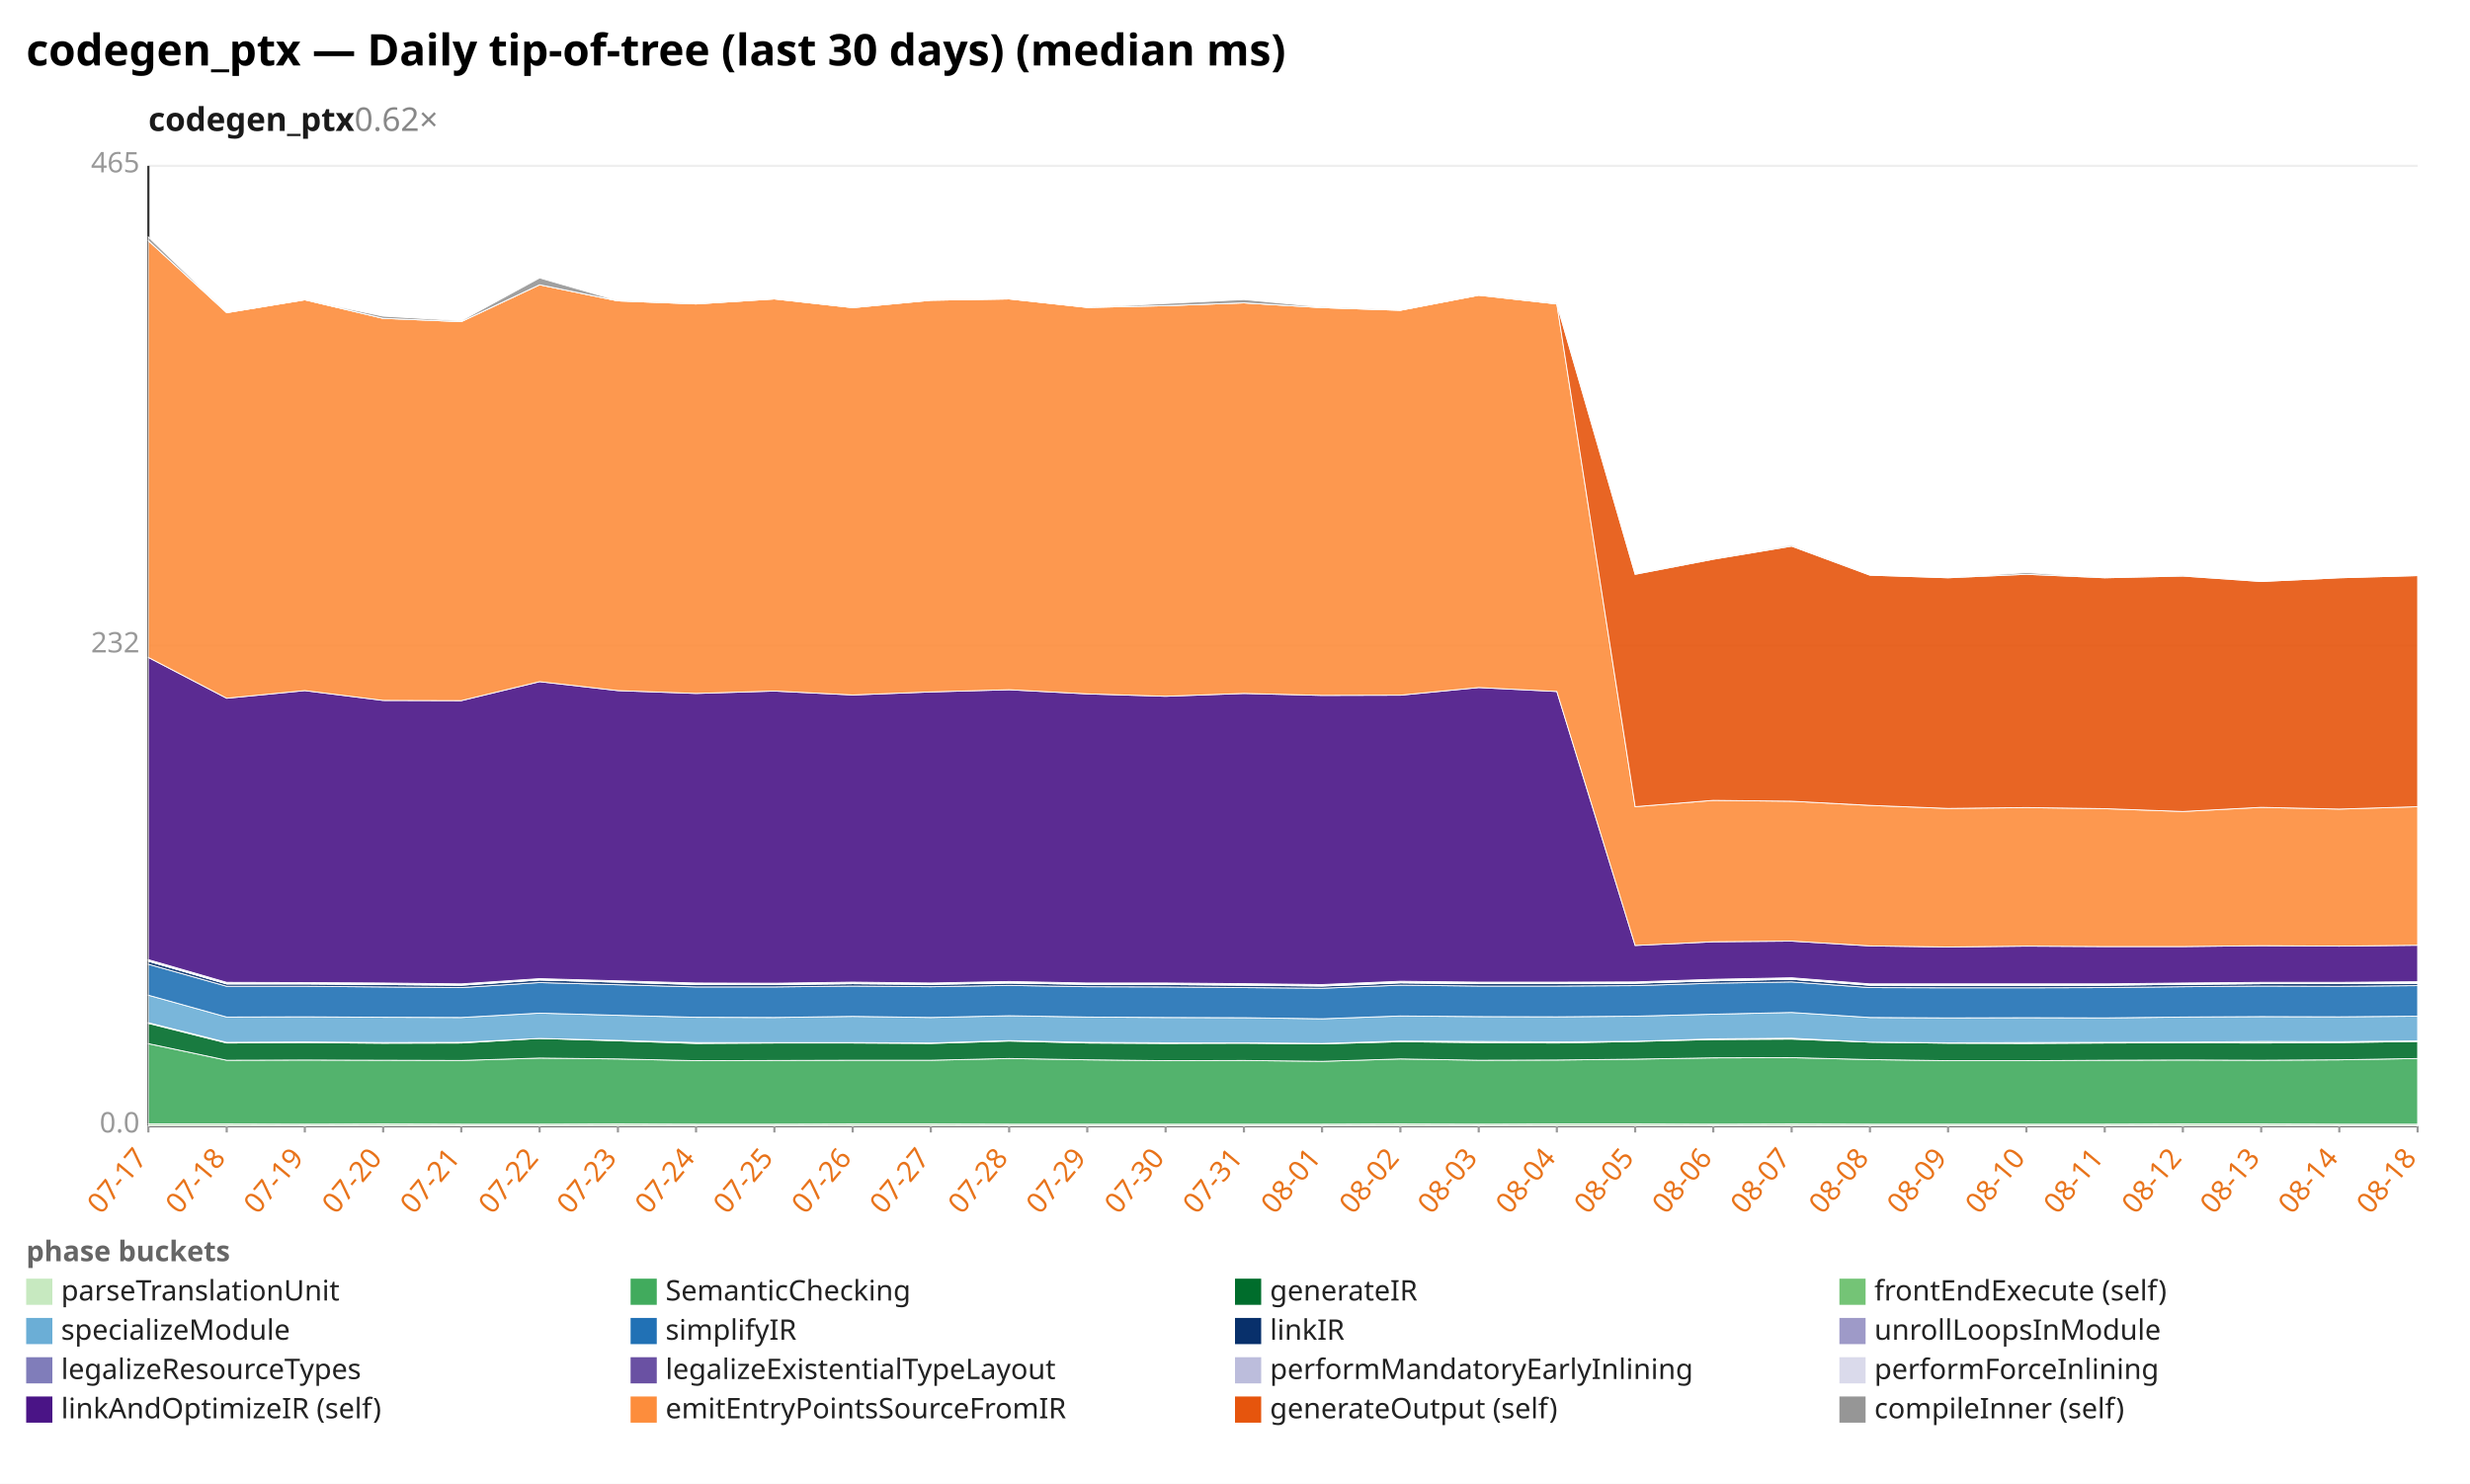
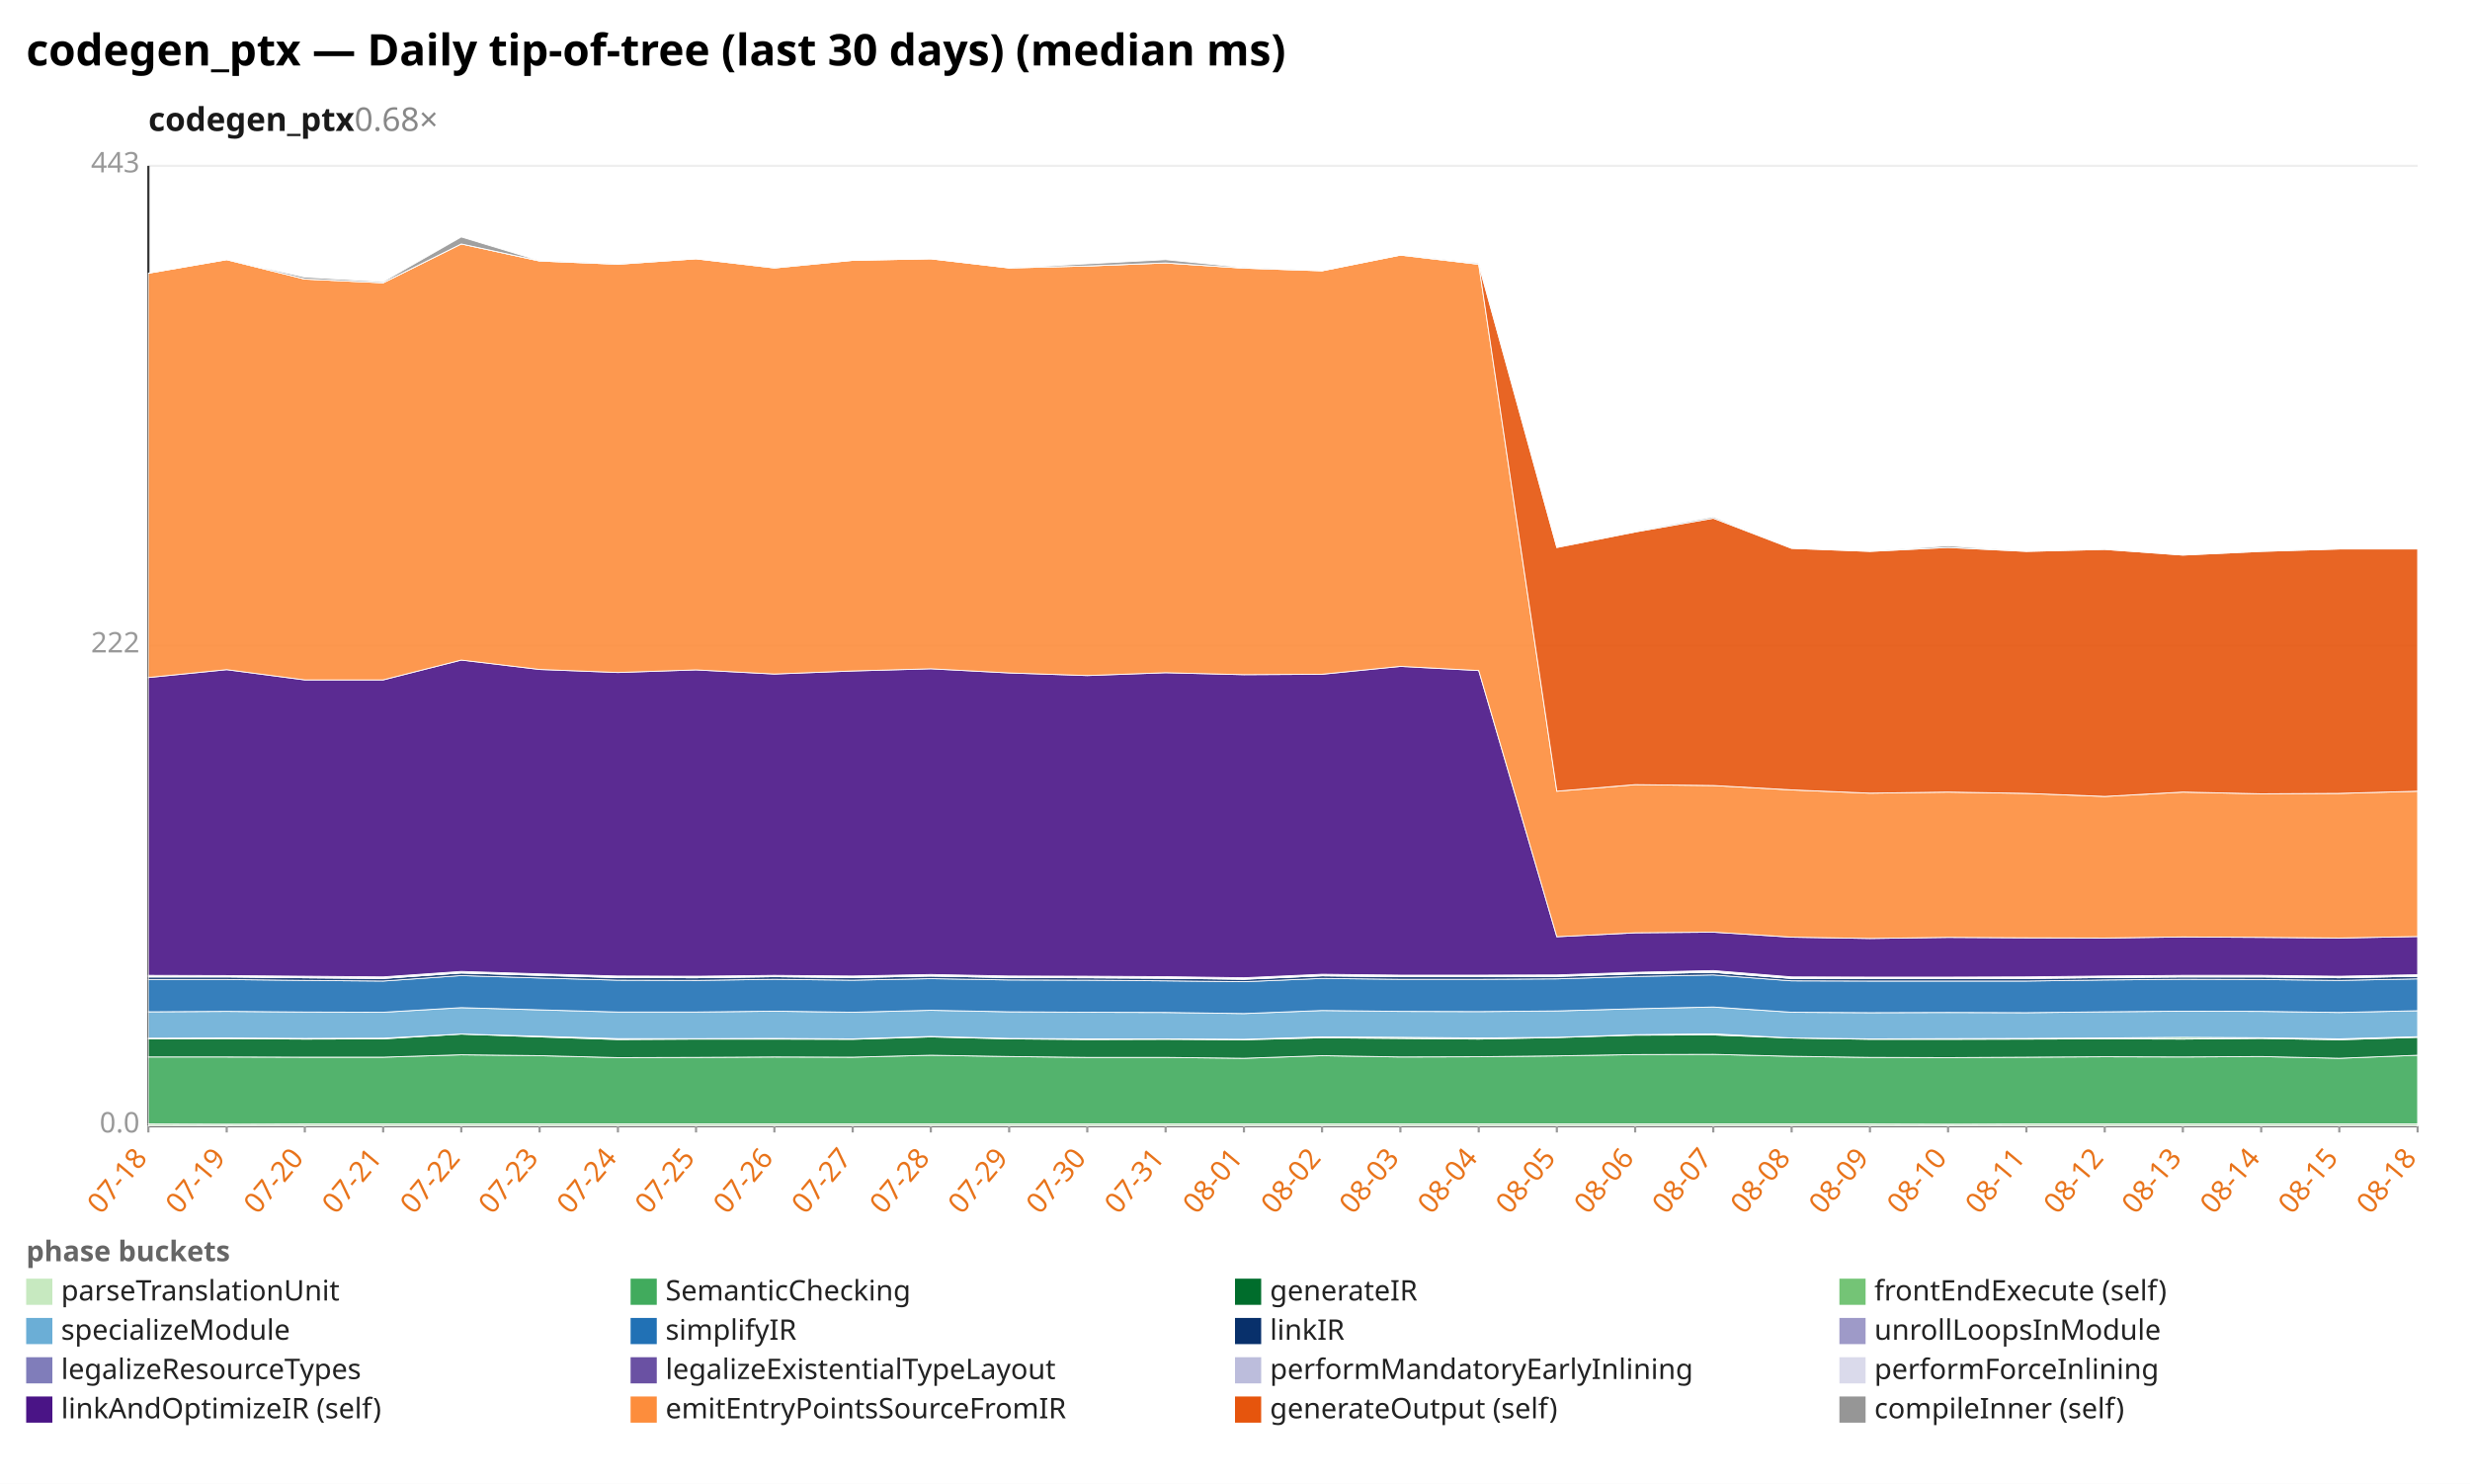
<svg xmlns="http://www.w3.org/2000/svg" width="1132" height="680" viewBox="0 0 1132 680" preserveAspectRatio="xMidYMid meet" font-family="sans-serif" font-size="13">
  <rect width="1132" height="680" fill="white" />
  <text x="12" y="30" font-size="20" font-weight="bold">codegen_ptx — Daily tip-of-tree (last 30 days) (median ms)</text>
-   <text x="68" y="60" font-size="15" font-weight="600" fill="#1a1a1a">codegen_ptx<tspan fill="#888" font-weight="400" text-decoration="none">  0.62×</tspan>
+   <text x="68" y="60" font-size="15" font-weight="600" fill="#1a1a1a">codegen_ptx<tspan fill="#888" font-weight="400" text-decoration="none">  0.68×</tspan>
  </text>
  <line x1="68.0" y1="516.0" x2="1108.0" y2="516.0" stroke="#eee" />
  <text x="64.0" y="519.0" text-anchor="end" fill="#999">0.0</text>
  <line x1="68.0" y1="296.0" x2="1108.0" y2="296.0" stroke="#eee" />
-   <text x="64.0" y="299.0" text-anchor="end" fill="#999">232</text>
+   <text x="64.0" y="299.0" text-anchor="end" fill="#999">222</text>
  <line x1="68.0" y1="76.0" x2="1108.0" y2="76.0" stroke="#eee" />
-   <text x="64.0" y="79.0" text-anchor="end" fill="#999">465</text>
+   <text x="64.0" y="79.0" text-anchor="end" fill="#999">443</text>
  <line x1="68.0" y1="76.0" x2="68.0" y2="516.0" stroke="#333" />
  <line x1="68.0" y1="516.0" x2="1108.0" y2="516.0" stroke="#333" />
  <line x1="68.0" y1="516.0" x2="68.0" y2="519.0" stroke="#999" />
-   <text x="68.0" y="531.0" text-anchor="end" fill="#e8731a" transform="rotate(-50 68.0 531.0)">07-17</text>
+   <text x="68.0" y="531.0" text-anchor="end" fill="#e8731a" transform="rotate(-50 68.0 531.0)">07-18</text>
  <line x1="103.9" y1="516.0" x2="103.9" y2="519.0" stroke="#999" />
-   <text x="103.9" y="531.0" text-anchor="end" fill="#e8731a" transform="rotate(-50 103.9 531.0)">07-18</text>
+   <text x="103.9" y="531.0" text-anchor="end" fill="#e8731a" transform="rotate(-50 103.9 531.0)">07-19</text>
  <line x1="139.7" y1="516.0" x2="139.7" y2="519.0" stroke="#999" />
-   <text x="139.7" y="531.0" text-anchor="end" fill="#e8731a" transform="rotate(-50 139.7 531.0)">07-19</text>
+   <text x="139.7" y="531.0" text-anchor="end" fill="#e8731a" transform="rotate(-50 139.7 531.0)">07-20</text>
  <line x1="175.6" y1="516.0" x2="175.6" y2="519.0" stroke="#999" />
-   <text x="175.6" y="531.0" text-anchor="end" fill="#e8731a" transform="rotate(-50 175.6 531.0)">07-20</text>
+   <text x="175.6" y="531.0" text-anchor="end" fill="#e8731a" transform="rotate(-50 175.6 531.0)">07-21</text>
  <line x1="211.4" y1="516.0" x2="211.4" y2="519.0" stroke="#999" />
-   <text x="211.4" y="531.0" text-anchor="end" fill="#e8731a" transform="rotate(-50 211.4 531.0)">07-21</text>
+   <text x="211.4" y="531.0" text-anchor="end" fill="#e8731a" transform="rotate(-50 211.4 531.0)">07-22</text>
  <line x1="247.3" y1="516.0" x2="247.3" y2="519.0" stroke="#999" />
-   <text x="247.3" y="531.0" text-anchor="end" fill="#e8731a" transform="rotate(-50 247.3 531.0)">07-22</text>
+   <text x="247.3" y="531.0" text-anchor="end" fill="#e8731a" transform="rotate(-50 247.3 531.0)">07-23</text>
  <line x1="283.2" y1="516.0" x2="283.2" y2="519.0" stroke="#999" />
-   <text x="283.2" y="531.0" text-anchor="end" fill="#e8731a" transform="rotate(-50 283.2 531.0)">07-23</text>
+   <text x="283.2" y="531.0" text-anchor="end" fill="#e8731a" transform="rotate(-50 283.2 531.0)">07-24</text>
  <line x1="319.0" y1="516.0" x2="319.0" y2="519.0" stroke="#999" />
-   <text x="319.0" y="531.0" text-anchor="end" fill="#e8731a" transform="rotate(-50 319.0 531.0)">07-24</text>
+   <text x="319.0" y="531.0" text-anchor="end" fill="#e8731a" transform="rotate(-50 319.0 531.0)">07-25</text>
  <line x1="354.9" y1="516.0" x2="354.9" y2="519.0" stroke="#999" />
-   <text x="354.9" y="531.0" text-anchor="end" fill="#e8731a" transform="rotate(-50 354.9 531.0)">07-25</text>
+   <text x="354.9" y="531.0" text-anchor="end" fill="#e8731a" transform="rotate(-50 354.9 531.0)">07-26</text>
  <line x1="390.8" y1="516.0" x2="390.8" y2="519.0" stroke="#999" />
-   <text x="390.8" y="531.0" text-anchor="end" fill="#e8731a" transform="rotate(-50 390.8 531.0)">07-26</text>
+   <text x="390.8" y="531.0" text-anchor="end" fill="#e8731a" transform="rotate(-50 390.8 531.0)">07-27</text>
  <line x1="426.6" y1="516.0" x2="426.6" y2="519.0" stroke="#999" />
-   <text x="426.6" y="531.0" text-anchor="end" fill="#e8731a" transform="rotate(-50 426.6 531.0)">07-27</text>
+   <text x="426.6" y="531.0" text-anchor="end" fill="#e8731a" transform="rotate(-50 426.6 531.0)">07-28</text>
  <line x1="462.5" y1="516.0" x2="462.5" y2="519.0" stroke="#999" />
-   <text x="462.5" y="531.0" text-anchor="end" fill="#e8731a" transform="rotate(-50 462.5 531.0)">07-28</text>
+   <text x="462.5" y="531.0" text-anchor="end" fill="#e8731a" transform="rotate(-50 462.5 531.0)">07-29</text>
  <line x1="498.3" y1="516.0" x2="498.3" y2="519.0" stroke="#999" />
-   <text x="498.3" y="531.0" text-anchor="end" fill="#e8731a" transform="rotate(-50 498.3 531.0)">07-29</text>
+   <text x="498.3" y="531.0" text-anchor="end" fill="#e8731a" transform="rotate(-50 498.3 531.0)">07-30</text>
  <line x1="534.2" y1="516.0" x2="534.2" y2="519.0" stroke="#999" />
-   <text x="534.2" y="531.0" text-anchor="end" fill="#e8731a" transform="rotate(-50 534.2 531.0)">07-30</text>
+   <text x="534.2" y="531.0" text-anchor="end" fill="#e8731a" transform="rotate(-50 534.2 531.0)">07-31</text>
  <line x1="570.1" y1="516.0" x2="570.1" y2="519.0" stroke="#999" />
-   <text x="570.1" y="531.0" text-anchor="end" fill="#e8731a" transform="rotate(-50 570.1 531.0)">07-31</text>
+   <text x="570.1" y="531.0" text-anchor="end" fill="#e8731a" transform="rotate(-50 570.1 531.0)">08-01</text>
  <line x1="605.9" y1="516.0" x2="605.9" y2="519.0" stroke="#999" />
-   <text x="605.9" y="531.0" text-anchor="end" fill="#e8731a" transform="rotate(-50 605.9 531.0)">08-01</text>
+   <text x="605.9" y="531.0" text-anchor="end" fill="#e8731a" transform="rotate(-50 605.9 531.0)">08-02</text>
  <line x1="641.8" y1="516.0" x2="641.8" y2="519.0" stroke="#999" />
-   <text x="641.8" y="531.0" text-anchor="end" fill="#e8731a" transform="rotate(-50 641.8 531.0)">08-02</text>
+   <text x="641.8" y="531.0" text-anchor="end" fill="#e8731a" transform="rotate(-50 641.8 531.0)">08-03</text>
  <line x1="677.7" y1="516.0" x2="677.7" y2="519.0" stroke="#999" />
-   <text x="677.7" y="531.0" text-anchor="end" fill="#e8731a" transform="rotate(-50 677.7 531.0)">08-03</text>
+   <text x="677.7" y="531.0" text-anchor="end" fill="#e8731a" transform="rotate(-50 677.7 531.0)">08-04</text>
  <line x1="713.5" y1="516.0" x2="713.5" y2="519.0" stroke="#999" />
-   <text x="713.5" y="531.0" text-anchor="end" fill="#e8731a" transform="rotate(-50 713.5 531.0)">08-04</text>
+   <text x="713.5" y="531.0" text-anchor="end" fill="#e8731a" transform="rotate(-50 713.5 531.0)">08-05</text>
  <line x1="749.4" y1="516.0" x2="749.4" y2="519.0" stroke="#999" />
-   <text x="749.4" y="531.0" text-anchor="end" fill="#e8731a" transform="rotate(-50 749.4 531.0)">08-05</text>
+   <text x="749.4" y="531.0" text-anchor="end" fill="#e8731a" transform="rotate(-50 749.4 531.0)">08-06</text>
  <line x1="785.2" y1="516.0" x2="785.2" y2="519.0" stroke="#999" />
-   <text x="785.2" y="531.0" text-anchor="end" fill="#e8731a" transform="rotate(-50 785.2 531.0)">08-06</text>
+   <text x="785.2" y="531.0" text-anchor="end" fill="#e8731a" transform="rotate(-50 785.2 531.0)">08-07</text>
  <line x1="821.1" y1="516.0" x2="821.1" y2="519.0" stroke="#999" />
-   <text x="821.1" y="531.0" text-anchor="end" fill="#e8731a" transform="rotate(-50 821.1 531.0)">08-07</text>
+   <text x="821.1" y="531.0" text-anchor="end" fill="#e8731a" transform="rotate(-50 821.1 531.0)">08-08</text>
  <line x1="857.0" y1="516.0" x2="857.0" y2="519.0" stroke="#999" />
-   <text x="857.0" y="531.0" text-anchor="end" fill="#e8731a" transform="rotate(-50 857.0 531.0)">08-08</text>
+   <text x="857.0" y="531.0" text-anchor="end" fill="#e8731a" transform="rotate(-50 857.0 531.0)">08-09</text>
  <line x1="892.8" y1="516.0" x2="892.8" y2="519.0" stroke="#999" />
-   <text x="892.8" y="531.0" text-anchor="end" fill="#e8731a" transform="rotate(-50 892.8 531.0)">08-09</text>
+   <text x="892.8" y="531.0" text-anchor="end" fill="#e8731a" transform="rotate(-50 892.8 531.0)">08-10</text>
  <line x1="928.7" y1="516.0" x2="928.7" y2="519.0" stroke="#999" />
-   <text x="928.7" y="531.0" text-anchor="end" fill="#e8731a" transform="rotate(-50 928.7 531.0)">08-10</text>
+   <text x="928.7" y="531.0" text-anchor="end" fill="#e8731a" transform="rotate(-50 928.7 531.0)">08-11</text>
  <line x1="964.6" y1="516.0" x2="964.6" y2="519.0" stroke="#999" />
-   <text x="964.6" y="531.0" text-anchor="end" fill="#e8731a" transform="rotate(-50 964.6 531.0)">08-11</text>
+   <text x="964.6" y="531.0" text-anchor="end" fill="#e8731a" transform="rotate(-50 964.6 531.0)">08-12</text>
  <line x1="1000.4" y1="516.0" x2="1000.4" y2="519.0" stroke="#999" />
-   <text x="1000.4" y="531.0" text-anchor="end" fill="#e8731a" transform="rotate(-50 1000.4 531.0)">08-12</text>
+   <text x="1000.4" y="531.0" text-anchor="end" fill="#e8731a" transform="rotate(-50 1000.4 531.0)">08-13</text>
  <line x1="1036.3" y1="516.0" x2="1036.3" y2="519.0" stroke="#999" />
-   <text x="1036.3" y="531.0" text-anchor="end" fill="#e8731a" transform="rotate(-50 1036.3 531.0)">08-13</text>
+   <text x="1036.3" y="531.0" text-anchor="end" fill="#e8731a" transform="rotate(-50 1036.3 531.0)">08-14</text>
  <line x1="1072.1" y1="516.0" x2="1072.1" y2="519.0" stroke="#999" />
-   <text x="1072.1" y="531.0" text-anchor="end" fill="#e8731a" transform="rotate(-50 1072.1 531.0)">08-14</text>
+   <text x="1072.1" y="531.0" text-anchor="end" fill="#e8731a" transform="rotate(-50 1072.1 531.0)">08-15</text>
  <line x1="1108.0" y1="516.0" x2="1108.0" y2="519.0" stroke="#999" />
  <text x="1108.0" y="531.0" text-anchor="end" fill="#e8731a" transform="rotate(-50 1108.0 531.0)">08-18</text>
-   <polygon points="68.0,515.1 103.9,515.1 139.7,515.2 175.6,515.1 211.4,515.2 247.3,515.2 283.2,515.1 319.0,515.2 354.9,515.2 390.8,515.1 426.6,515.1 462.5,515.2 498.3,515.2 534.2,515.2 570.1,515.2 605.9,515.2 641.8,515.1 677.7,515.2 713.5,515.1 749.4,515.1 785.2,515.2 821.1,515.1 857.0,515.2 892.8,515.2 928.7,515.2 964.6,515.2 1000.4,515.1 1036.3,515.1 1072.1,515.2 1108.0,515.2 1108.0,516.0 1072.1,516.0 1036.3,516.0 1000.4,516.0 964.6,516.0 928.7,516.0 892.8,516.0 857.0,516.0 821.1,516.0 785.2,516.0 749.4,516.0 713.5,516.0 677.7,516.0 641.8,516.0 605.9,516.0 570.1,516.0 534.2,516.0 498.3,516.0 462.5,516.0 426.6,516.0 390.8,516.0 354.9,516.0 319.0,516.0 283.2,516.0 247.3,516.0 211.4,516.0 175.6,516.0 139.7,516.0 103.9,516.0 68.0,516.0" fill="#c7e9c0" fill-opacity="0.9" stroke="#fff" stroke-width="0.4" />
-   <polygon points="68.0,478.3 103.9,485.9 139.7,485.8 175.6,485.9 211.4,486.0 247.3,484.9 283.2,485.3 319.0,486.1 354.9,486.0 390.8,485.9 426.6,485.9 462.5,485.1 498.3,485.7 534.2,486.1 570.1,486.0 605.9,486.4 641.8,485.3 677.7,485.9 713.5,485.8 749.4,485.4 785.2,484.8 821.1,484.7 857.0,485.6 892.8,486.1 928.7,486.1 964.6,485.9 1000.4,485.8 1036.3,485.9 1072.1,485.7 1108.0,485.1 1108.0,515.2 1072.1,515.2 1036.3,515.1 1000.4,515.1 964.6,515.2 928.7,515.2 892.8,515.2 857.0,515.2 821.1,515.1 785.2,515.2 749.4,515.1 713.5,515.1 677.7,515.2 641.8,515.1 605.9,515.2 570.1,515.2 534.2,515.2 498.3,515.2 462.5,515.2 426.6,515.1 390.8,515.1 354.9,515.2 319.0,515.2 283.2,515.1 247.3,515.2 211.4,515.2 175.6,515.1 139.7,515.2 103.9,515.1 68.0,515.1" fill="#41ab5d" fill-opacity="0.9" stroke="#fff" stroke-width="0.4" />
-   <polygon points="68.0,469.0 103.9,478.0 139.7,477.8 175.6,478.1 211.4,478.0 247.3,475.9 283.2,477.0 319.0,478.2 354.9,478.0 390.8,478.0 426.6,478.2 462.5,477.1 498.3,478.0 534.2,478.2 570.1,478.1 605.9,478.4 641.8,477.4 677.7,477.8 713.5,478.0 749.4,477.3 785.2,476.4 821.1,476.2 857.0,477.6 892.8,478.1 928.7,478.2 964.6,478.0 1000.4,477.9 1036.3,478.0 1072.1,477.8 1108.0,477.3 1108.0,485.1 1072.1,485.7 1036.3,485.9 1000.4,485.8 964.6,485.9 928.7,486.1 892.8,486.1 857.0,485.6 821.1,484.7 785.2,484.8 749.4,485.4 713.5,485.8 677.7,485.9 641.8,485.3 605.9,486.4 570.1,486.0 534.2,486.1 498.3,485.7 462.5,485.1 426.6,485.9 390.8,485.9 354.9,486.0 319.0,486.1 283.2,485.3 247.3,484.9 211.4,486.0 175.6,485.9 139.7,485.8 103.9,485.9 68.0,478.3" fill="#006d2c" fill-opacity="0.9" stroke="#fff" stroke-width="0.4" />
-   <polygon points="68.0,468.7 103.9,477.7 139.7,477.5 175.6,477.8 211.4,477.7 247.3,475.9 283.2,476.8 319.0,477.8 354.9,477.8 390.8,477.8 426.6,478.0 462.5,476.9 498.3,477.7 534.2,477.9 570.1,477.9 605.9,478.2 641.8,477.1 677.7,477.3 713.5,477.5 749.4,477.2 785.2,476.1 821.1,475.8 857.0,477.6 892.8,477.9 928.7,477.8 964.6,477.7 1000.4,477.6 1036.3,477.3 1072.1,477.4 1108.0,477.0 1108.0,477.3 1072.1,477.8 1036.3,478.0 1000.4,477.9 964.6,478.0 928.7,478.2 892.8,478.1 857.0,477.6 821.1,476.2 785.2,476.4 749.4,477.3 713.5,478.0 677.7,477.8 641.8,477.4 605.9,478.4 570.1,478.1 534.2,478.2 498.3,478.0 462.5,477.1 426.6,478.2 390.8,478.0 354.9,478.0 319.0,478.2 283.2,477.0 247.3,475.9 211.4,478.0 175.6,478.1 139.7,477.8 103.9,478.0 68.0,469.0" fill="#74c476" fill-opacity="0.9" stroke="#fff" stroke-width="0.4" />
-   <polygon points="68.0,456.1 103.9,466.1 139.7,466.0 175.6,466.2 211.4,466.3 247.3,464.3 283.2,465.3 319.0,466.2 354.9,466.3 390.8,465.8 426.6,466.3 462.5,465.5 498.3,466.1 534.2,466.3 570.1,466.4 605.9,466.9 641.8,465.6 677.7,465.9 713.5,466.0 749.4,465.7 785.2,464.8 821.1,464.0 857.0,466.3 892.8,466.5 928.7,466.4 964.6,466.5 1000.4,466.1 1036.3,465.9 1072.1,466.0 1108.0,465.7 1108.0,477.0 1072.1,477.4 1036.3,477.3 1000.4,477.6 964.6,477.7 928.7,477.8 892.8,477.9 857.0,477.6 821.1,475.8 785.2,476.1 749.4,477.2 713.5,477.5 677.7,477.3 641.8,477.1 605.9,478.2 570.1,477.9 534.2,477.9 498.3,477.7 462.5,476.9 426.6,478.0 390.8,477.8 354.9,477.8 319.0,477.8 283.2,476.8 247.3,475.9 211.4,477.7 175.6,477.8 139.7,477.5 103.9,477.7 68.0,468.7" fill="#6baed6" fill-opacity="0.9" stroke="#fff" stroke-width="0.4" />
-   <polygon points="68.0,441.9 103.9,452.0 139.7,452.0 175.6,452.3 211.4,452.6 247.3,450.3 283.2,451.3 319.0,452.3 354.9,452.3 390.8,451.9 426.6,452.2 462.5,451.6 498.3,452.2 534.2,452.3 570.1,452.6 605.9,452.9 641.8,451.5 677.7,451.9 713.5,451.9 749.4,451.7 785.2,450.6 821.1,450.0 857.0,452.6 892.8,452.7 928.7,452.7 964.6,452.6 1000.4,452.2 1036.3,451.9 1072.1,452.0 1108.0,451.7 1108.0,465.7 1072.1,466.0 1036.3,465.9 1000.4,466.1 964.6,466.5 928.7,466.4 892.8,466.5 857.0,466.3 821.1,464.0 785.2,464.8 749.4,465.7 713.5,466.0 677.7,465.9 641.8,465.6 605.9,466.9 570.1,466.4 534.2,466.3 498.3,466.1 462.5,465.5 426.6,466.3 390.8,465.8 354.9,466.3 319.0,466.2 283.2,465.3 247.3,464.3 211.4,466.3 175.6,466.2 139.7,466.0 103.9,466.1 68.0,456.1" fill="#2171b5" fill-opacity="0.9" stroke="#fff" stroke-width="0.4" />
-   <polygon points="68.0,440.5 103.9,450.9 139.7,450.9 175.6,451.2 211.4,451.5 247.3,449.1 283.2,450.1 319.0,451.2 354.9,451.2 390.8,450.8 426.6,451.1 462.5,450.5 498.3,451.1 534.2,451.2 570.1,451.5 605.9,451.9 641.8,450.4 677.7,450.8 713.5,450.8 749.4,450.6 785.2,449.5 821.1,448.8 857.0,451.5 892.8,451.6 928.7,451.6 964.6,451.5 1000.4,451.1 1036.3,450.8 1072.1,450.8 1108.0,450.6 1108.0,451.7 1072.1,452.0 1036.3,451.9 1000.4,452.2 964.6,452.6 928.7,452.7 892.8,452.7 857.0,452.6 821.1,450.0 785.2,450.6 749.4,451.7 713.5,451.9 677.7,451.9 641.8,451.5 605.9,452.9 570.1,452.6 534.2,452.3 498.3,452.2 462.5,451.6 426.6,452.2 390.8,451.9 354.9,452.3 319.0,452.3 283.2,451.3 247.3,450.3 211.4,452.6 175.6,452.3 139.7,452.0 103.9,452.0 68.0,441.9" fill="#08306b" fill-opacity="0.9" stroke="#fff" stroke-width="0.4" />
-   <polygon points="68.0,440.5 103.9,450.9 139.7,450.9 175.6,451.2 211.4,451.5 247.3,449.1 283.2,450.1 319.0,451.1 354.9,451.2 390.8,450.8 426.6,451.1 462.5,450.5 498.3,451.1 534.2,451.2 570.1,451.4 605.9,451.8 641.8,450.4 677.7,450.8 713.5,450.8 749.4,450.6 785.2,449.5 821.1,448.8 857.0,451.5 892.8,451.6 928.7,451.6 964.6,451.5 1000.4,451.1 1036.3,450.8 1072.1,450.8 1108.0,450.6 1108.0,450.6 1072.1,450.8 1036.3,450.8 1000.4,451.1 964.6,451.5 928.7,451.6 892.8,451.6 857.0,451.5 821.1,448.8 785.2,449.5 749.4,450.6 713.5,450.8 677.7,450.8 641.8,450.4 605.9,451.9 570.1,451.5 534.2,451.2 498.3,451.1 462.5,450.5 426.6,451.1 390.8,450.8 354.9,451.2 319.0,451.2 283.2,450.1 247.3,449.1 211.4,451.5 175.6,451.2 139.7,450.9 103.9,450.9 68.0,440.5" fill="#9e9ac8" fill-opacity="0.9" stroke="#fff" stroke-width="0.4" />
-   <polygon points="68.0,440.0 103.9,450.4 139.7,450.5 175.6,450.8 211.4,451.1 247.3,448.7 283.2,449.7 319.0,450.7 354.9,450.8 390.8,450.4 426.6,450.7 462.5,450.1 498.3,450.7 534.2,450.8 570.1,451.0 605.9,451.4 641.8,450.0 677.7,450.4 713.5,450.4 749.4,450.2 785.2,449.1 821.1,448.4 857.0,451.1 892.8,451.1 928.7,451.2 964.6,451.1 1000.4,450.7 1036.3,450.4 1072.1,450.4 1108.0,450.2 1108.0,450.6 1072.1,450.8 1036.3,450.8 1000.4,451.1 964.6,451.5 928.7,451.6 892.8,451.6 857.0,451.5 821.1,448.8 785.2,449.5 749.4,450.6 713.5,450.8 677.7,450.8 641.8,450.4 605.9,451.8 570.1,451.4 534.2,451.2 498.3,451.1 462.5,450.5 426.6,451.1 390.8,450.8 354.9,451.2 319.0,451.1 283.2,450.1 247.3,449.1 211.4,451.5 175.6,451.2 139.7,450.9 103.9,450.9 68.0,440.5" fill="#bcbddc" fill-opacity="0.9" stroke="#fff" stroke-width="0.4" />
-   <polygon points="68.0,439.8 103.9,450.2 139.7,450.3 175.6,450.5 211.4,450.9 247.3,448.5 283.2,449.5 319.0,450.5 354.9,450.6 390.8,450.1 426.6,450.5 462.5,449.8 498.3,450.5 534.2,450.5 570.1,450.8 605.9,451.2 641.8,449.7 677.7,450.1 713.5,450.1 749.4,450.0 785.2,448.8 821.1,448.1 857.0,450.9 892.8,450.9 928.7,450.9 964.6,450.9 1000.4,450.5 1036.3,450.2 1072.1,450.2 1108.0,449.9 1108.0,450.2 1072.1,450.4 1036.3,450.4 1000.4,450.7 964.6,451.1 928.7,451.2 892.8,451.1 857.0,451.1 821.1,448.4 785.2,449.1 749.4,450.2 713.5,450.4 677.7,450.4 641.8,450.0 605.9,451.4 570.1,451.0 534.2,450.8 498.3,450.7 462.5,450.1 426.6,450.7 390.8,450.4 354.9,450.8 319.0,450.7 283.2,449.7 247.3,448.7 211.4,451.1 175.6,450.8 139.7,450.5 103.9,450.4 68.0,440.0" fill="#dadaeb" fill-opacity="0.9" stroke="#fff" stroke-width="0.4" />
-   <polygon points="68.0,301.3 103.9,320.0 139.7,316.5 175.6,321.0 211.4,321.1 247.3,312.4 283.2,316.5 319.0,317.8 354.9,316.7 390.8,318.5 426.6,317.1 462.5,316.1 498.3,318.0 534.2,319.1 570.1,317.8 605.9,318.7 641.8,318.6 677.7,315.1 713.5,316.9 749.4,433.3 785.2,431.6 821.1,431.3 857.0,433.5 892.8,434.0 928.7,433.6 964.6,433.8 1000.4,433.8 1036.3,433.4 1072.1,433.6 1108.0,433.2 1108.0,449.9 1072.1,450.2 1036.3,450.2 1000.4,450.5 964.6,450.9 928.7,450.9 892.8,450.9 857.0,450.9 821.1,448.1 785.2,448.8 749.4,450.0 713.5,450.1 677.7,450.1 641.8,449.7 605.9,451.2 570.1,450.8 534.2,450.5 498.3,450.5 462.5,449.8 426.6,450.5 390.8,450.1 354.9,450.6 319.0,450.5 283.2,449.5 247.3,448.5 211.4,450.9 175.6,450.5 139.7,450.3 103.9,450.2 68.0,439.8" fill="#4a1486" fill-opacity="0.9" stroke="#fff" stroke-width="0.4" />
-   <polygon points="68.0,110.3 103.9,143.3 139.7,137.4 175.6,145.9 211.4,147.4 247.3,130.5 283.2,137.9 319.0,139.3 354.9,137.0 390.8,141.0 426.6,137.6 462.5,137.0 498.3,140.9 534.2,140.1 570.1,138.8 605.9,141.0 641.8,142.2 677.7,135.3 713.5,139.3 749.4,369.7 785.2,366.8 821.1,367.2 857.0,369.1 892.8,370.5 928.7,370.1 964.6,370.6 1000.4,371.9 1036.3,370.0 1072.1,370.8 1108.0,369.7 1108.0,433.2 1072.1,433.6 1036.3,433.4 1000.4,433.8 964.6,433.8 928.7,433.6 892.8,434.0 857.0,433.5 821.1,431.3 785.2,431.6 749.4,433.3 713.5,316.9 677.7,315.1 641.8,318.6 605.9,318.7 570.1,317.8 534.2,319.1 498.3,318.0 462.5,316.1 426.6,317.1 390.8,318.5 354.9,316.7 319.0,317.8 283.2,316.5 247.3,312.4 211.4,321.1 175.6,321.0 139.7,316.5 103.9,320.0 68.0,301.3" fill="#fd8d3c" fill-opacity="0.9" stroke="#fff" stroke-width="0.4" />
-   <polygon points="68.0,110.3 103.9,143.3 139.7,137.4 175.6,145.9 211.4,147.4 247.3,130.5 283.2,137.9 319.0,139.3 354.9,137.0 390.8,141.0 426.6,137.6 462.5,137.0 498.3,140.9 534.2,140.1 570.1,138.8 605.9,141.0 641.8,142.2 677.7,135.3 713.5,139.3 749.4,263.2 785.2,256.3 821.1,250.3 857.0,263.6 892.8,264.8 928.7,263.2 964.6,264.8 1000.4,264.0 1036.3,266.5 1072.1,264.8 1108.0,263.8 1108.0,369.7 1072.1,370.8 1036.3,370.0 1000.4,371.9 964.6,370.6 928.7,370.1 892.8,370.5 857.0,369.1 821.1,367.2 785.2,366.8 749.4,369.7 713.5,139.3 677.7,135.3 641.8,142.2 605.9,141.0 570.1,138.8 534.2,140.1 498.3,140.9 462.5,137.0 426.6,137.6 390.8,141.0 354.9,137.0 319.0,139.3 283.2,137.9 247.3,130.5 211.4,147.4 175.6,145.9 139.7,137.4 103.9,143.3 68.0,110.3" fill="#e6550d" fill-opacity="0.9" stroke="#fff" stroke-width="0.4" />
-   <polygon points="68.0,108.6 103.9,143.3 139.7,137.4 175.6,144.9 211.4,147.0 247.3,127.4 283.2,137.8 319.0,139.2 354.9,137.0 390.8,140.9 426.6,137.6 462.5,137.0 498.3,140.9 534.2,139.1 570.1,137.3 605.9,140.7 641.8,142.2 677.7,135.3 713.5,138.9 749.4,263.1 785.2,256.0 821.1,249.8 857.0,263.6 892.8,264.8 928.7,262.4 964.6,264.8 1000.4,263.9 1036.3,266.5 1072.1,264.8 1108.0,263.8 1108.0,263.8 1072.1,264.8 1036.3,266.5 1000.4,264.0 964.6,264.8 928.7,263.2 892.8,264.8 857.0,263.6 821.1,250.3 785.2,256.3 749.4,263.2 713.5,139.3 677.7,135.3 641.8,142.2 605.9,141.0 570.1,138.8 534.2,140.1 498.3,140.9 462.5,137.0 426.6,137.6 390.8,141.0 354.9,137.0 319.0,139.3 283.2,137.9 247.3,130.5 211.4,147.4 175.6,145.9 139.7,137.4 103.9,143.3 68.0,110.3" fill="#969696" fill-opacity="0.9" stroke="#fff" stroke-width="0.4" />
+   <polygon points="68.0,515.1 103.9,515.2 139.7,515.1 175.6,515.1 211.4,515.1 247.3,515.1 283.2,515.1 319.0,515.1 354.9,515.1 390.8,515.1 426.6,515.1 462.5,515.1 498.3,515.1 534.2,515.1 570.1,515.1 605.9,515.1 641.8,515.1 677.7,515.1 713.5,515.1 749.4,515.1 785.2,515.1 821.1,515.1 857.0,515.1 892.8,515.2 928.7,515.1 964.6,515.1 1000.4,515.1 1036.3,515.1 1072.1,515.1 1108.0,515.1 1108.0,516.0 1072.1,516.0 1036.3,516.0 1000.4,516.0 964.6,516.0 928.7,516.0 892.8,516.0 857.0,516.0 821.1,516.0 785.2,516.0 749.4,516.0 713.5,516.0 677.7,516.0 641.8,516.0 605.9,516.0 570.1,516.0 534.2,516.0 498.3,516.0 462.5,516.0 426.6,516.0 390.8,516.0 354.9,516.0 319.0,516.0 283.2,516.0 247.3,516.0 211.4,516.0 175.6,516.0 139.7,516.0 103.9,516.0 68.0,516.0" fill="#c7e9c0" fill-opacity="0.9" stroke="#fff" stroke-width="0.4" />
+   <polygon points="68.0,484.4 103.9,484.4 139.7,484.5 175.6,484.5 211.4,483.4 247.3,483.8 283.2,484.7 319.0,484.6 354.9,484.4 390.8,484.5 426.6,483.6 462.5,484.2 498.3,484.6 534.2,484.6 570.1,485.0 605.9,483.8 641.8,484.4 677.7,484.3 713.5,483.9 749.4,483.3 785.2,483.2 821.1,484.1 857.0,484.6 892.8,484.7 928.7,484.5 964.6,484.3 1000.4,484.4 1036.3,484.2 1072.1,485.0 1108.0,483.6 1108.0,515.1 1072.1,515.1 1036.3,515.1 1000.4,515.1 964.6,515.1 928.7,515.1 892.8,515.2 857.0,515.1 821.1,515.1 785.2,515.1 749.4,515.1 713.5,515.1 677.7,515.1 641.8,515.1 605.9,515.1 570.1,515.1 534.2,515.1 498.3,515.1 462.5,515.1 426.6,515.1 390.8,515.1 354.9,515.1 319.0,515.1 283.2,515.1 247.3,515.1 211.4,515.1 175.6,515.1 139.7,515.1 103.9,515.2 68.0,515.1" fill="#41ab5d" fill-opacity="0.9" stroke="#fff" stroke-width="0.4" />
+   <polygon points="68.0,476.1 103.9,476.0 139.7,476.2 175.6,476.1 211.4,473.9 247.3,475.2 283.2,476.4 319.0,476.2 354.9,476.2 390.8,476.3 426.6,475.2 462.5,476.1 498.3,476.4 534.2,476.3 570.1,476.5 605.9,475.6 641.8,475.9 677.7,476.2 713.5,475.5 749.4,474.4 785.2,474.3 821.1,475.7 857.0,476.3 892.8,476.3 928.7,476.2 964.6,476.1 1000.4,476.2 1036.3,475.9 1072.1,476.5 1108.0,475.4 1108.0,483.6 1072.1,485.0 1036.3,484.2 1000.4,484.4 964.6,484.3 928.7,484.5 892.8,484.7 857.0,484.6 821.1,484.1 785.2,483.2 749.4,483.3 713.5,483.9 677.7,484.3 641.8,484.4 605.9,483.8 570.1,485.0 534.2,484.6 498.3,484.6 462.5,484.2 426.6,483.6 390.8,484.5 354.9,484.4 319.0,484.6 283.2,484.7 247.3,483.8 211.4,483.4 175.6,484.5 139.7,484.5 103.9,484.4 68.0,484.4" fill="#006d2c" fill-opacity="0.9" stroke="#fff" stroke-width="0.4" />
+   <polygon points="68.0,475.8 103.9,475.7 139.7,475.9 175.6,475.8 211.4,473.9 247.3,474.9 283.2,476.0 319.0,476.0 354.9,475.9 390.8,476.1 426.6,475.0 462.5,475.9 498.3,476.1 534.2,476.1 570.1,476.3 605.9,475.2 641.8,475.4 677.7,475.7 713.5,475.4 749.4,474.2 785.2,473.8 821.1,475.7 857.0,476.1 892.8,476.0 928.7,475.9 964.6,475.7 1000.4,475.4 1036.3,475.6 1072.1,476.1 1108.0,475.1 1108.0,475.4 1072.1,476.5 1036.3,475.9 1000.4,476.2 964.6,476.1 928.7,476.2 892.8,476.3 857.0,476.3 821.1,475.7 785.2,474.3 749.4,474.4 713.5,475.5 677.7,476.2 641.8,475.9 605.9,475.6 570.1,476.5 534.2,476.3 498.3,476.4 462.5,476.1 426.6,475.2 390.8,476.3 354.9,476.2 319.0,476.2 283.2,476.4 247.3,475.2 211.4,473.9 175.6,476.1 139.7,476.2 103.9,476.0 68.0,476.1" fill="#74c476" fill-opacity="0.9" stroke="#fff" stroke-width="0.4" />
+   <polygon points="68.0,463.7 103.9,463.5 139.7,463.8 175.6,463.9 211.4,461.8 247.3,462.8 283.2,463.8 319.0,463.8 354.9,463.4 390.8,463.9 426.6,463.0 462.5,463.7 498.3,463.9 534.2,464.0 570.1,464.5 605.9,463.1 641.8,463.5 677.7,463.6 713.5,463.3 749.4,462.3 785.2,461.5 821.1,463.9 857.0,464.1 892.8,464.0 928.7,464.1 964.6,463.7 1000.4,463.4 1036.3,463.5 1072.1,464.0 1108.0,463.2 1108.0,475.1 1072.1,476.1 1036.3,475.6 1000.4,475.4 964.6,475.7 928.7,475.9 892.8,476.0 857.0,476.1 821.1,475.7 785.2,473.8 749.4,474.2 713.5,475.4 677.7,475.7 641.8,475.4 605.9,475.2 570.1,476.3 534.2,476.1 498.3,476.1 462.5,475.9 426.6,475.0 390.8,476.1 354.9,475.9 319.0,476.0 283.2,476.0 247.3,474.9 211.4,473.9 175.6,475.8 139.7,475.9 103.9,475.7 68.0,475.8" fill="#6baed6" fill-opacity="0.9" stroke="#fff" stroke-width="0.4" />
+   <polygon points="68.0,448.9 103.9,448.9 139.7,449.3 175.6,449.6 211.4,447.1 247.3,448.2 283.2,449.2 319.0,449.3 354.9,448.8 390.8,449.2 426.6,448.5 462.5,449.1 498.3,449.2 534.2,449.5 570.1,449.9 605.9,448.4 641.8,448.8 677.7,448.8 713.5,448.6 749.4,447.5 785.2,446.8 821.1,449.5 857.0,449.6 892.8,449.6 928.7,449.6 964.6,449.1 1000.4,448.8 1036.3,448.9 1072.1,449.3 1108.0,448.6 1108.0,463.2 1072.1,464.0 1036.3,463.5 1000.4,463.4 964.6,463.7 928.7,464.1 892.8,464.0 857.0,464.1 821.1,463.9 785.2,461.5 749.4,462.3 713.5,463.3 677.7,463.6 641.8,463.5 605.9,463.1 570.1,464.5 534.2,464.0 498.3,463.9 462.5,463.7 426.6,463.0 390.8,463.9 354.9,463.4 319.0,463.8 283.2,463.8 247.3,462.8 211.4,461.8 175.6,463.9 139.7,463.8 103.9,463.5 68.0,463.7" fill="#2171b5" fill-opacity="0.9" stroke="#fff" stroke-width="0.4" />
+   <polygon points="68.0,447.7 103.9,447.7 139.7,448.1 175.6,448.4 211.4,445.9 247.3,447.0 283.2,448.0 319.0,448.1 354.9,447.6 390.8,448.0 426.6,447.3 462.5,448.0 498.3,448.1 534.2,448.3 570.1,448.8 605.9,447.2 641.8,447.6 677.7,447.6 713.5,447.5 749.4,446.3 785.2,445.6 821.1,448.4 857.0,448.5 892.8,448.5 928.7,448.4 964.6,448.0 1000.4,447.7 1036.3,447.7 1072.1,448.1 1108.0,447.4 1108.0,448.6 1072.1,449.3 1036.3,448.9 1000.4,448.8 964.6,449.1 928.7,449.6 892.8,449.6 857.0,449.6 821.1,449.5 785.2,446.8 749.4,447.5 713.5,448.6 677.7,448.8 641.8,448.8 605.9,448.4 570.1,449.9 534.2,449.5 498.3,449.2 462.5,449.1 426.6,448.5 390.8,449.2 354.9,448.8 319.0,449.3 283.2,449.2 247.3,448.2 211.4,447.1 175.6,449.6 139.7,449.3 103.9,448.9 68.0,448.9" fill="#08306b" fill-opacity="0.9" stroke="#fff" stroke-width="0.4" />
+   <polygon points="68.0,447.7 103.9,447.7 139.7,448.1 175.6,448.4 211.4,445.9 247.3,446.9 283.2,448.0 319.0,448.1 354.9,447.6 390.8,448.0 426.6,447.3 462.5,448.0 498.3,448.1 534.2,448.3 570.1,448.7 605.9,447.2 641.8,447.6 677.7,447.6 713.5,447.4 749.4,446.3 785.2,445.6 821.1,448.4 857.0,448.4 892.8,448.5 928.7,448.4 964.6,448.0 1000.4,447.7 1036.3,447.7 1072.1,448.1 1108.0,447.4 1108.0,447.4 1072.1,448.1 1036.3,447.7 1000.4,447.7 964.6,448.0 928.7,448.4 892.8,448.5 857.0,448.5 821.1,448.4 785.2,445.6 749.4,446.3 713.5,447.5 677.7,447.6 641.8,447.6 605.9,447.2 570.1,448.8 534.2,448.3 498.3,448.1 462.5,448.0 426.6,447.3 390.8,448.0 354.9,447.6 319.0,448.1 283.2,448.0 247.3,447.0 211.4,445.9 175.6,448.4 139.7,448.1 103.9,447.7 68.0,447.7" fill="#9e9ac8" fill-opacity="0.9" stroke="#fff" stroke-width="0.4" />
+   <polygon points="68.0,447.3 103.9,447.3 139.7,447.6 175.6,447.9 211.4,445.4 247.3,446.5 283.2,447.6 319.0,447.7 354.9,447.2 390.8,447.6 426.6,446.9 462.5,447.5 498.3,447.6 534.2,447.9 570.1,448.3 605.9,446.8 641.8,447.2 677.7,447.2 713.5,447.0 749.4,445.9 785.2,445.1 821.1,448.0 857.0,448.0 892.8,448.0 928.7,448.0 964.6,447.6 1000.4,447.2 1036.3,447.2 1072.1,447.7 1108.0,447.0 1108.0,447.4 1072.1,448.1 1036.3,447.7 1000.4,447.7 964.6,448.0 928.7,448.4 892.8,448.5 857.0,448.4 821.1,448.4 785.2,445.6 749.4,446.3 713.5,447.4 677.7,447.6 641.8,447.6 605.9,447.2 570.1,448.7 534.2,448.3 498.3,448.1 462.5,448.0 426.6,447.3 390.8,448.0 354.9,447.6 319.0,448.1 283.2,448.0 247.3,446.9 211.4,445.9 175.6,448.4 139.7,448.1 103.9,447.7 68.0,447.7" fill="#bcbddc" fill-opacity="0.9" stroke="#fff" stroke-width="0.4" />
+   <polygon points="68.0,447.0 103.9,447.1 139.7,447.4 175.6,447.7 211.4,445.2 247.3,446.3 283.2,447.3 319.0,447.4 354.9,447.0 390.8,447.3 426.6,446.6 462.5,447.3 498.3,447.4 534.2,447.6 570.1,448.1 605.9,446.5 641.8,446.9 677.7,446.9 713.5,446.8 749.4,445.6 785.2,444.8 821.1,447.7 857.0,447.8 892.8,447.8 928.7,447.7 964.6,447.3 1000.4,447.0 1036.3,447.0 1072.1,447.4 1108.0,446.7 1108.0,447.0 1072.1,447.7 1036.3,447.2 1000.4,447.2 964.6,447.6 928.7,448.0 892.8,448.0 857.0,448.0 821.1,448.0 785.2,445.1 749.4,445.9 713.5,447.0 677.7,447.2 641.8,447.2 605.9,446.8 570.1,448.3 534.2,447.9 498.3,447.6 462.5,447.5 426.6,446.9 390.8,447.6 354.9,447.2 319.0,447.7 283.2,447.6 247.3,446.5 211.4,445.4 175.6,447.9 139.7,447.6 103.9,447.3 68.0,447.3" fill="#dadaeb" fill-opacity="0.9" stroke="#fff" stroke-width="0.4" />
+   <polygon points="68.0,310.5 103.9,306.9 139.7,311.6 175.6,311.6 211.4,302.5 247.3,306.8 283.2,308.2 319.0,307.0 354.9,308.9 390.8,307.5 426.6,306.5 462.5,308.4 498.3,309.6 534.2,308.3 570.1,309.2 605.9,309.0 641.8,305.4 677.7,307.3 713.5,429.3 749.4,427.5 785.2,427.2 821.1,429.5 857.0,430.1 892.8,429.6 928.7,429.8 964.6,429.9 1000.4,429.4 1036.3,429.6 1072.1,429.9 1108.0,429.2 1108.0,446.7 1072.1,447.4 1036.3,447.0 1000.4,447.0 964.6,447.3 928.7,447.7 892.8,447.8 857.0,447.8 821.1,447.7 785.2,444.8 749.4,445.6 713.5,446.8 677.7,446.9 641.8,446.9 605.9,446.5 570.1,448.1 534.2,447.6 498.3,447.4 462.5,447.3 426.6,446.6 390.8,447.3 354.9,447.0 319.0,447.4 283.2,447.3 247.3,446.3 211.4,445.2 175.6,447.7 139.7,447.4 103.9,447.1 68.0,447.0" fill="#4a1486" fill-opacity="0.9" stroke="#fff" stroke-width="0.4" />
+   <polygon points="68.0,125.2 103.9,119.0 139.7,127.9 175.6,129.6 211.4,111.8 247.3,119.6 283.2,121.1 319.0,118.6 354.9,122.8 390.8,119.3 426.6,118.6 462.5,122.8 498.3,121.9 534.2,120.5 570.1,122.9 605.9,124.1 641.8,116.9 677.7,121.1 713.5,362.6 749.4,359.6 785.2,360.0 821.1,362.0 857.0,363.5 892.8,363.0 928.7,363.6 964.6,365.0 1000.4,363.0 1036.3,363.8 1072.1,363.6 1108.0,362.6 1108.0,429.2 1072.1,429.9 1036.3,429.6 1000.4,429.4 964.6,429.9 928.7,429.8 892.8,429.6 857.0,430.1 821.1,429.5 785.2,427.2 749.4,427.5 713.5,429.3 677.7,307.3 641.8,305.4 605.9,309.0 570.1,309.2 534.2,308.3 498.3,309.6 462.5,308.4 426.6,306.5 390.8,307.5 354.9,308.9 319.0,307.0 283.2,308.2 247.3,306.8 211.4,302.5 175.6,311.6 139.7,311.6 103.9,306.9 68.0,310.5" fill="#fd8d3c" fill-opacity="0.9" stroke="#fff" stroke-width="0.4" />
+   <polygon points="68.0,125.2 103.9,119.0 139.7,127.9 175.6,129.6 211.4,111.8 247.3,119.6 283.2,121.1 319.0,118.6 354.9,122.8 390.8,119.3 426.6,118.6 462.5,122.8 498.3,121.9 534.2,120.5 570.1,122.9 605.9,124.1 641.8,116.9 677.7,121.1 713.5,250.9 749.4,243.8 785.2,237.5 821.1,251.3 857.0,252.7 892.8,250.9 928.7,252.7 964.6,251.8 1000.4,254.4 1036.3,252.7 1072.1,251.6 1108.0,251.6 1108.0,362.6 1072.1,363.6 1036.3,363.8 1000.4,363.0 964.6,365.0 928.7,363.6 892.8,363.0 857.0,363.5 821.1,362.0 785.2,360.0 749.4,359.6 713.5,362.6 677.7,121.1 641.8,116.9 605.9,124.1 570.1,122.9 534.2,120.5 498.3,121.9 462.5,122.8 426.6,118.6 390.8,119.3 354.9,122.8 319.0,118.6 283.2,121.1 247.3,119.6 211.4,111.8 175.6,129.6 139.7,127.9 103.9,119.0 68.0,125.2" fill="#e6550d" fill-opacity="0.9" stroke="#fff" stroke-width="0.4" />
+   <polygon points="68.0,125.2 103.9,119.0 139.7,127.0 175.6,129.1 211.4,108.6 247.3,119.5 283.2,121.0 319.0,118.6 354.9,122.7 390.8,119.3 426.6,118.6 462.5,122.8 498.3,120.9 534.2,119.0 570.1,122.6 605.9,124.1 641.8,116.9 677.7,120.6 713.5,250.8 749.4,243.4 785.2,236.9 821.1,251.3 857.0,252.7 892.8,250.1 928.7,252.7 964.6,251.7 1000.4,254.4 1036.3,252.6 1072.1,251.6 1108.0,251.6 1108.0,251.6 1072.1,251.6 1036.3,252.7 1000.4,254.4 964.6,251.8 928.7,252.7 892.8,250.9 857.0,252.7 821.1,251.3 785.2,237.5 749.4,243.8 713.5,250.9 677.7,121.1 641.8,116.9 605.9,124.1 570.1,122.9 534.2,120.5 498.3,121.9 462.5,122.8 426.6,118.6 390.8,119.3 354.9,122.8 319.0,118.6 283.2,121.1 247.3,119.6 211.4,111.8 175.6,129.6 139.7,127.9 103.9,119.0 68.0,125.2" fill="#969696" fill-opacity="0.9" stroke="#fff" stroke-width="0.4" />
  <text x="12" y="578" fill="#666" font-weight="600">phase buckets</text>
  <rect x="12" y="586" width="12" height="12" fill="#c7e9c0" />
  <text x="28" y="596" fill="#222">parseTranslationUnit</text>
  <rect x="289" y="586" width="12" height="12" fill="#41ab5d" />
  <text x="305" y="596" fill="#222">SemanticChecking</text>
  <rect x="566" y="586" width="12" height="12" fill="#006d2c" />
  <text x="582" y="596" fill="#222">generateIR</text>
  <rect x="843" y="586" width="12" height="12" fill="#74c476" />
  <text x="859" y="596" fill="#222">frontEndExecute (self)</text>
  <rect x="12" y="604" width="12" height="12" fill="#6baed6" />
  <text x="28" y="614" fill="#222">specializeModule</text>
  <rect x="289" y="604" width="12" height="12" fill="#2171b5" />
  <text x="305" y="614" fill="#222">simplifyIR</text>
  <rect x="566" y="604" width="12" height="12" fill="#08306b" />
  <text x="582" y="614" fill="#222">linkIR</text>
  <rect x="843" y="604" width="12" height="12" fill="#9e9ac8" />
  <text x="859" y="614" fill="#222">unrollLoopsInModule</text>
  <rect x="12" y="622" width="12" height="12" fill="#807dba" />
  <text x="28" y="632" fill="#222">legalizeResourceTypes</text>
  <rect x="289" y="622" width="12" height="12" fill="#6a51a3" />
  <text x="305" y="632" fill="#222">legalizeExistentialTypeLayout</text>
  <rect x="566" y="622" width="12" height="12" fill="#bcbddc" />
  <text x="582" y="632" fill="#222">performMandatoryEarlyInlining</text>
  <rect x="843" y="622" width="12" height="12" fill="#dadaeb" />
  <text x="859" y="632" fill="#222">performForceInlining</text>
  <rect x="12" y="640" width="12" height="12" fill="#4a1486" />
  <text x="28" y="650" fill="#222">linkAndOptimizeIR (self)</text>
  <rect x="289" y="640" width="12" height="12" fill="#fd8d3c" />
  <text x="305" y="650" fill="#222">emitEntryPointsSourceFromIR</text>
  <rect x="566" y="640" width="12" height="12" fill="#e6550d" />
  <text x="582" y="650" fill="#222">generateOutput (self)</text>
  <rect x="843" y="640" width="12" height="12" fill="#969696" />
  <text x="859" y="650" fill="#222">compileInner (self)</text>
</svg>
